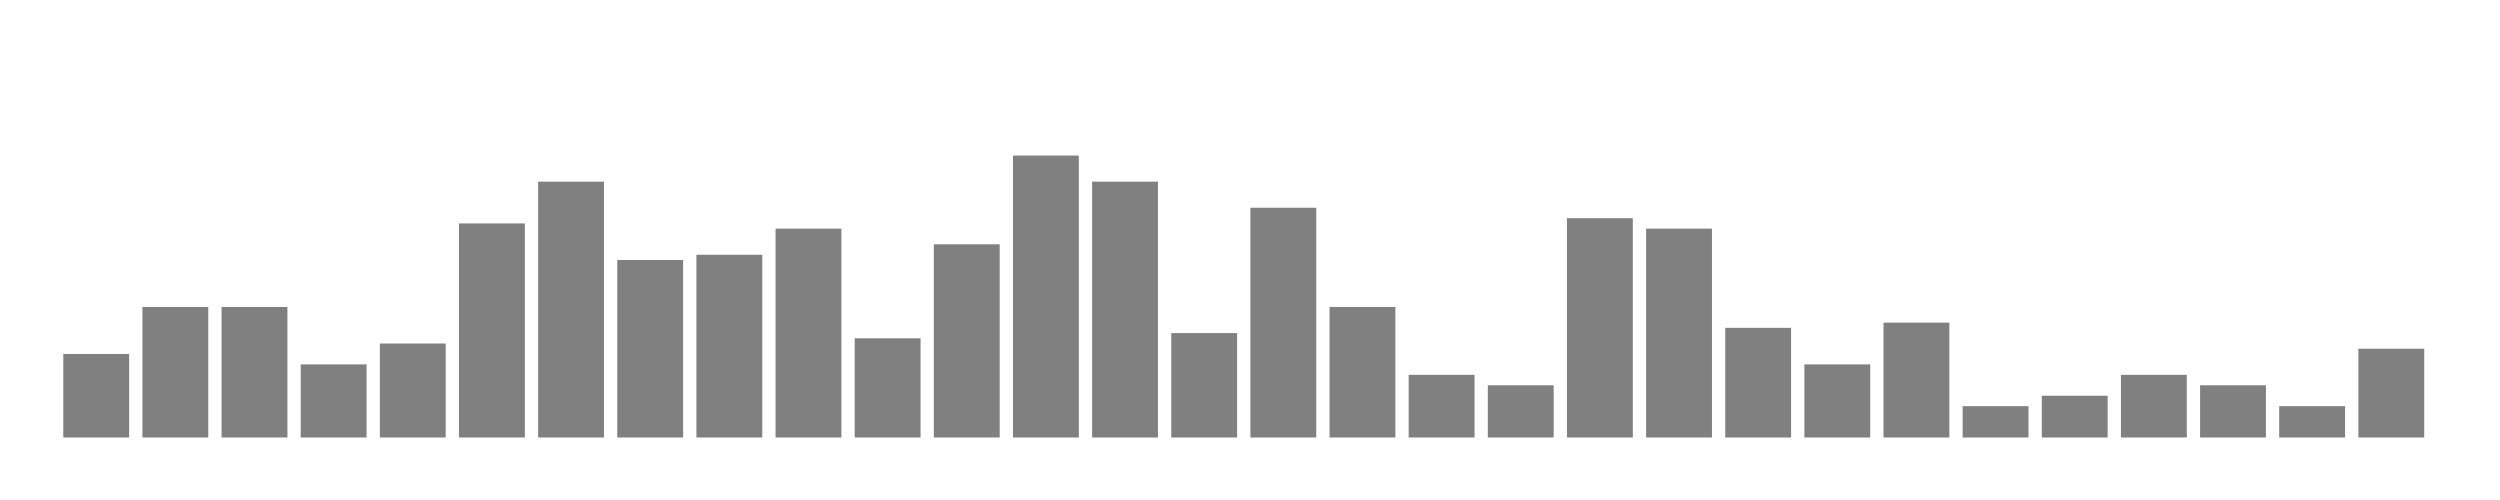
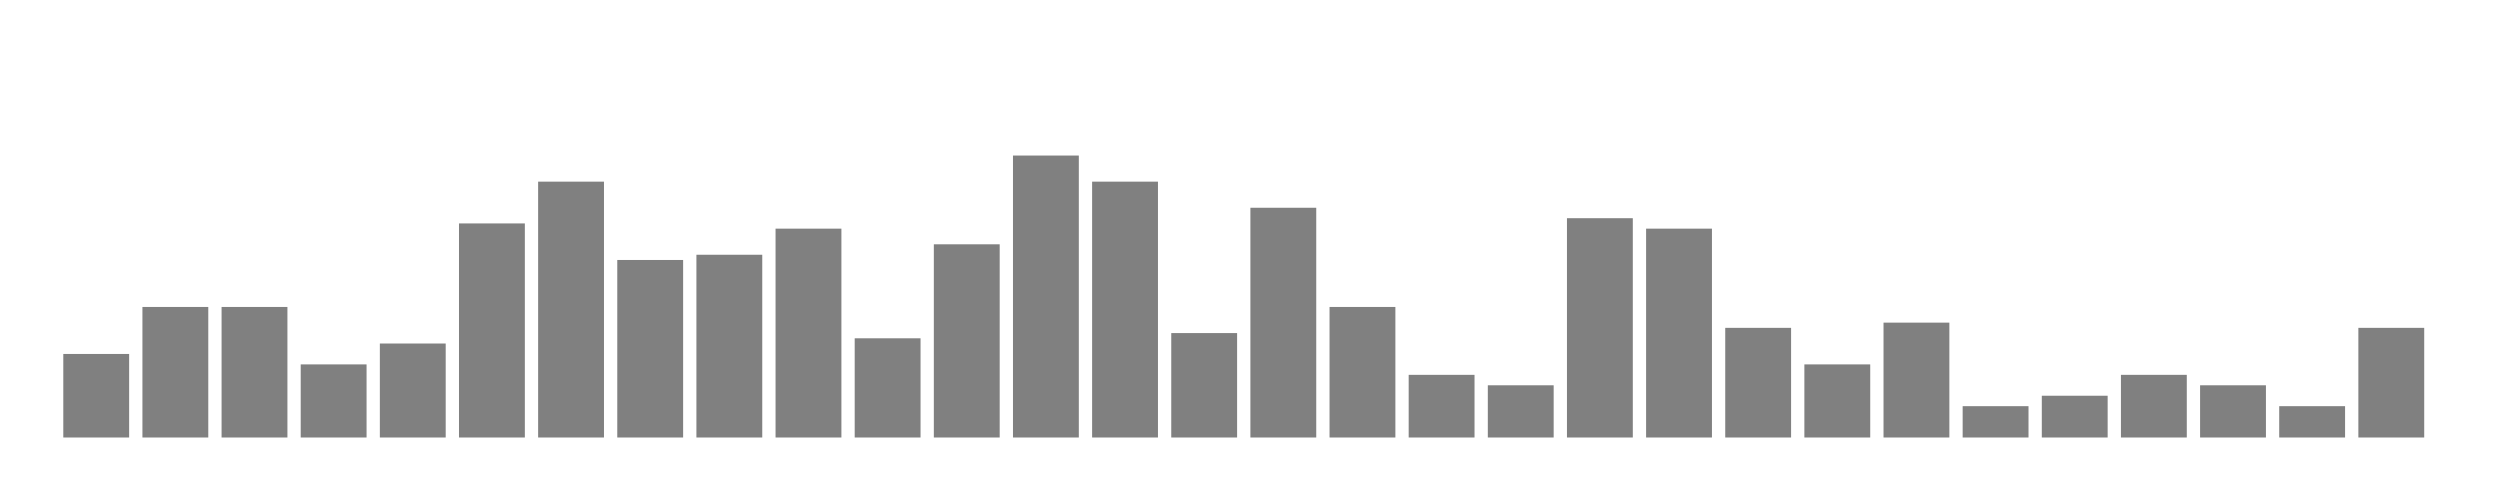
<svg xmlns="http://www.w3.org/2000/svg" width="400" height="80">
  <g transform="translate(10,10)">
    <rect class="bar" x="0.127" width="10.536" y="46.633" height="13.367" fill="rgba(128, 128, 128, 1)" />
    <rect class="bar" x="12.789" width="10.536" y="39.114" height="20.886" fill="rgba(128, 128, 128, 1)" />
    <rect class="bar" x="25.452" width="10.536" y="39.114" height="20.886" fill="rgba(128, 128, 128, 1)" />
    <rect class="bar" x="38.114" width="10.536" y="48.304" height="11.696" fill="rgba(128, 128, 128, 1)" />
    <rect class="bar" x="50.776" width="10.536" y="44.962" height="15.038" fill="rgba(128, 128, 128, 1)" />
    <rect class="bar" x="63.439" width="10.536" y="25.748" height="34.252" fill="rgba(128, 128, 128, 1)" />
    <rect class="bar" x="76.101" width="10.536" y="19.064" height="40.936" fill="rgba(128, 128, 128, 1)" />
    <rect class="bar" x="88.764" width="10.536" y="31.596" height="28.404" fill="rgba(128, 128, 128, 1)" />
    <rect class="bar" x="101.426" width="10.536" y="30.76" height="29.24" fill="rgba(128, 128, 128, 1)" />
    <rect class="bar" x="114.089" width="10.536" y="26.583" height="33.417" fill="rgba(128, 128, 128, 1)" />
    <rect class="bar" x="126.751" width="10.536" y="44.127" height="15.873" fill="rgba(128, 128, 128, 1)" />
    <rect class="bar" x="139.414" width="10.536" y="29.089" height="30.911" fill="rgba(128, 128, 128, 1)" />
    <rect class="bar" x="152.076" width="10.536" y="14.887" height="45.113" fill="rgba(128, 128, 128, 1)" />
    <rect class="bar" x="164.738" width="10.536" y="19.064" height="40.936" fill="rgba(128, 128, 128, 1)" />
    <rect class="bar" x="177.401" width="10.536" y="43.292" height="16.708" fill="rgba(128, 128, 128, 1)" />
    <rect class="bar" x="190.063" width="10.536" y="23.241" height="36.759" fill="rgba(128, 128, 128, 1)" />
    <rect class="bar" x="202.726" width="10.536" y="39.114" height="20.886" fill="rgba(128, 128, 128, 1)" />
    <rect class="bar" x="215.388" width="10.536" y="49.975" height="10.025" fill="rgba(128, 128, 128, 1)" />
    <rect class="bar" x="228.051" width="10.536" y="51.646" height="8.354" fill="rgba(128, 128, 128, 1)" />
    <rect class="bar" x="240.713" width="10.536" y="24.912" height="35.088" fill="rgba(128, 128, 128, 1)" />
    <rect class="bar" x="253.376" width="10.536" y="26.583" height="33.417" fill="rgba(128, 128, 128, 1)" />
    <rect class="bar" x="266.038" width="10.536" y="42.456" height="17.544" fill="rgba(128, 128, 128, 1)" />
    <rect class="bar" x="278.7" width="10.536" y="48.304" height="11.696" fill="rgba(128, 128, 128, 1)" />
    <rect class="bar" x="291.363" width="10.536" y="41.621" height="18.379" fill="rgba(128, 128, 128, 1)" />
    <rect class="bar" x="304.025" width="10.536" y="54.987" height="5.013" fill="rgba(128, 128, 128, 1)" />
    <rect class="bar" x="316.688" width="10.536" y="53.317" height="6.683" fill="rgba(128, 128, 128, 1)" />
    <rect class="bar" x="329.35" width="10.536" y="49.975" height="10.025" fill="rgba(128, 128, 128, 1)" />
    <rect class="bar" x="342.013" width="10.536" y="51.646" height="8.354" fill="rgba(128, 128, 128, 1)" />
    <rect class="bar" x="354.675" width="10.536" y="54.987" height="5.013" fill="rgba(128, 128, 128, 1)" />
-     <rect class="bar" x="367.338" width="10.536" y="45.798" height="14.202" fill="rgba(128, 128, 128, 1)" />
+     <rect class="bar" x="367.338" width="10.536" y="42.456" height="17.544" fill="rgba(128, 128, 128, 1)" />
  </g>
</svg>
